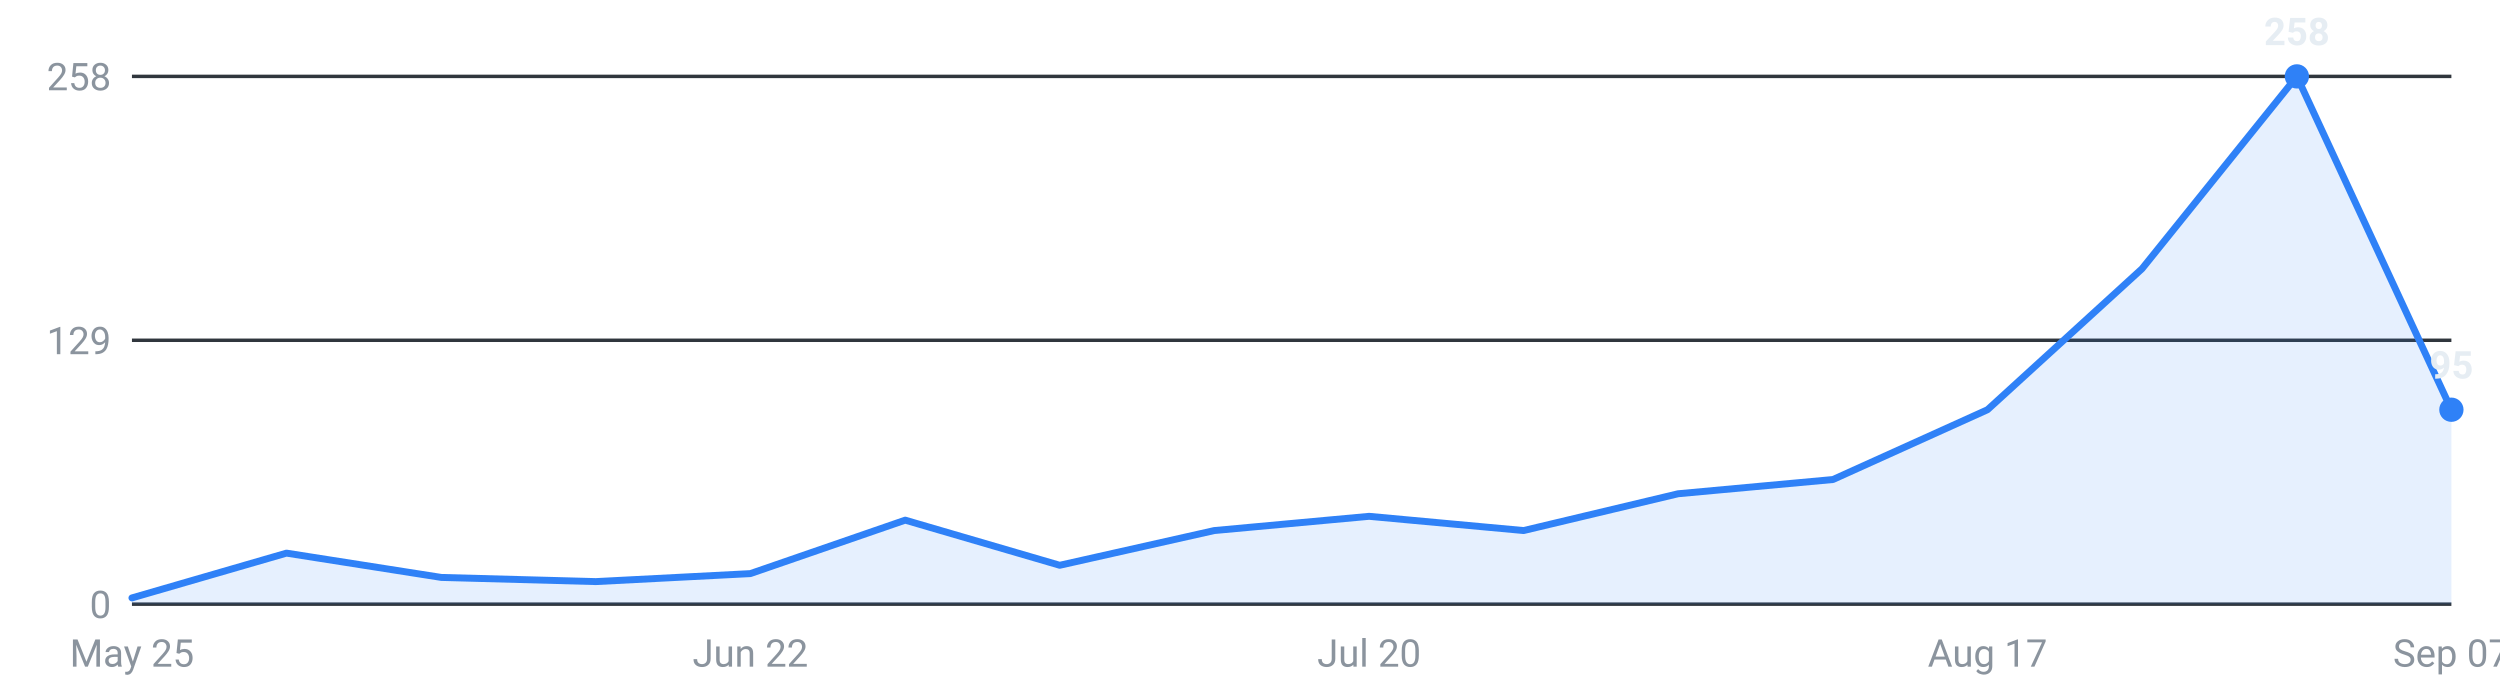
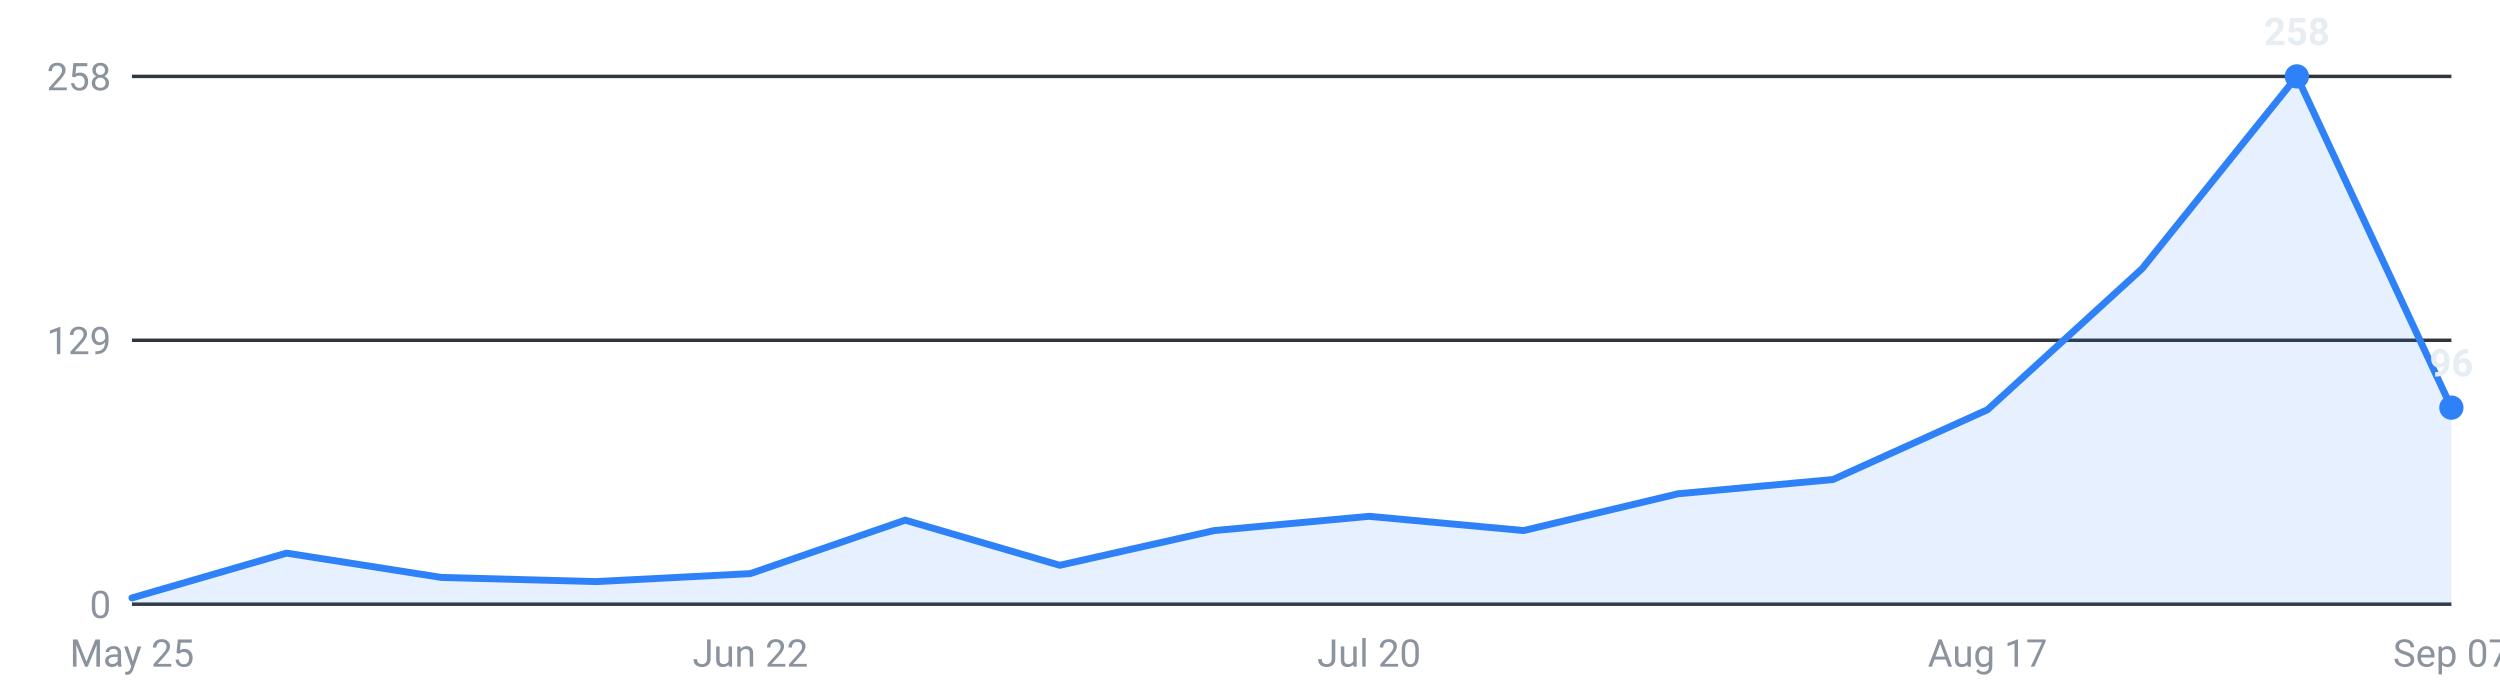
<svg xmlns="http://www.w3.org/2000/svg" viewBox="0 0 720 200" width="720" height="200" role="img" aria-label="Internships posted per week, last 16 weeks">
  <g font-family="-apple-system,Segoe UI,Roboto,sans-serif" font-size="11">
    <line x1="38" y1="174.0" x2="706" y2="174.0" stroke="#30363d" stroke-width="1" />
    <text x="32" y="178.0" text-anchor="end" fill="#8b949e">0</text>
    <line x1="38" y1="98.0" x2="706" y2="98.0" stroke="#30363d" stroke-width="1" />
    <text x="32" y="102.0" text-anchor="end" fill="#8b949e">129</text>
    <line x1="38" y1="22.0" x2="706" y2="22.0" stroke="#30363d" stroke-width="1" />
    <text x="32" y="26.0" text-anchor="end" fill="#8b949e">258</text>
-     <path d="M38.0,174 L38.0,172.2 L82.5,159.3 L127.1,166.3 L171.6,167.5 L216.1,165.2 L260.7,149.8 L305.2,162.8 L349.7,152.8 L394.3,148.7 L438.8,152.8 L483.3,142.2 L527.9,138.1 L572.4,118.0 L616.9,77.4 L661.5,22.0 L706.0,118.0 L706.0,174 Z" fill="#2f81f7" fill-opacity="0.12" />
-     <polyline points="38.0,172.2 82.5,159.3 127.1,166.3 171.6,167.5 216.1,165.2 260.7,149.8 305.2,162.8 349.7,152.8 394.3,148.7 438.8,152.8 483.3,142.2 527.9,138.1 572.4,118.0 616.9,77.4 661.5,22.0 706.0,118.0" fill="none" stroke="#2f81f7" stroke-width="2" stroke-linejoin="round" stroke-linecap="round" />
+     <path d="M38.0,174 L38.0,172.2 L82.5,159.3 L127.1,166.3 L171.6,167.5 L216.1,165.2 L260.7,149.8 L305.2,162.8 L349.7,152.8 L394.3,148.7 L438.8,152.8 L483.3,142.2 L527.9,138.1 L572.4,118.0 L616.9,77.4 L661.5,22.0 L706.0,117.4 L706.0,174 Z" fill="#2f81f7" fill-opacity="0.12" />
+     <polyline points="38.0,172.2 82.5,159.3 127.1,166.3 171.6,167.5 216.1,165.2 260.7,149.8 305.2,162.8 349.7,152.8 394.3,148.7 438.8,152.8 483.3,142.2 527.9,138.1 572.4,118.0 616.9,77.4 661.5,22.0 706.0,117.4" fill="none" stroke="#2f81f7" stroke-width="2" stroke-linejoin="round" stroke-linecap="round" />
    <circle cx="661.5" cy="22.0" r="3.5" fill="#2f81f7" />
    <text x="661.5" y="13.0" text-anchor="middle" fill="#e6edf3" font-weight="600">258</text>
-     <circle cx="706.0" cy="118.0" r="3.5" fill="#2f81f7" />
-     <text x="706.0" y="109.0" text-anchor="middle" fill="#e6edf3" font-weight="600">95</text>
+     <circle cx="706.0" cy="117.4" r="3.5" fill="#2f81f7" />
+     <text x="706.0" y="108.4" text-anchor="middle" fill="#e6edf3" font-weight="600">96</text>
    <text x="38.0" y="192" text-anchor="middle" fill="#8b949e">May 25</text>
    <text x="216.1" y="192" text-anchor="middle" fill="#8b949e">Jun 22</text>
    <text x="394.3" y="192" text-anchor="middle" fill="#8b949e">Jul 20</text>
    <text x="572.4" y="192" text-anchor="middle" fill="#8b949e">Aug 17</text>
    <text x="706.0" y="192" text-anchor="middle" fill="#8b949e">Sep 07</text>
  </g>
</svg>
